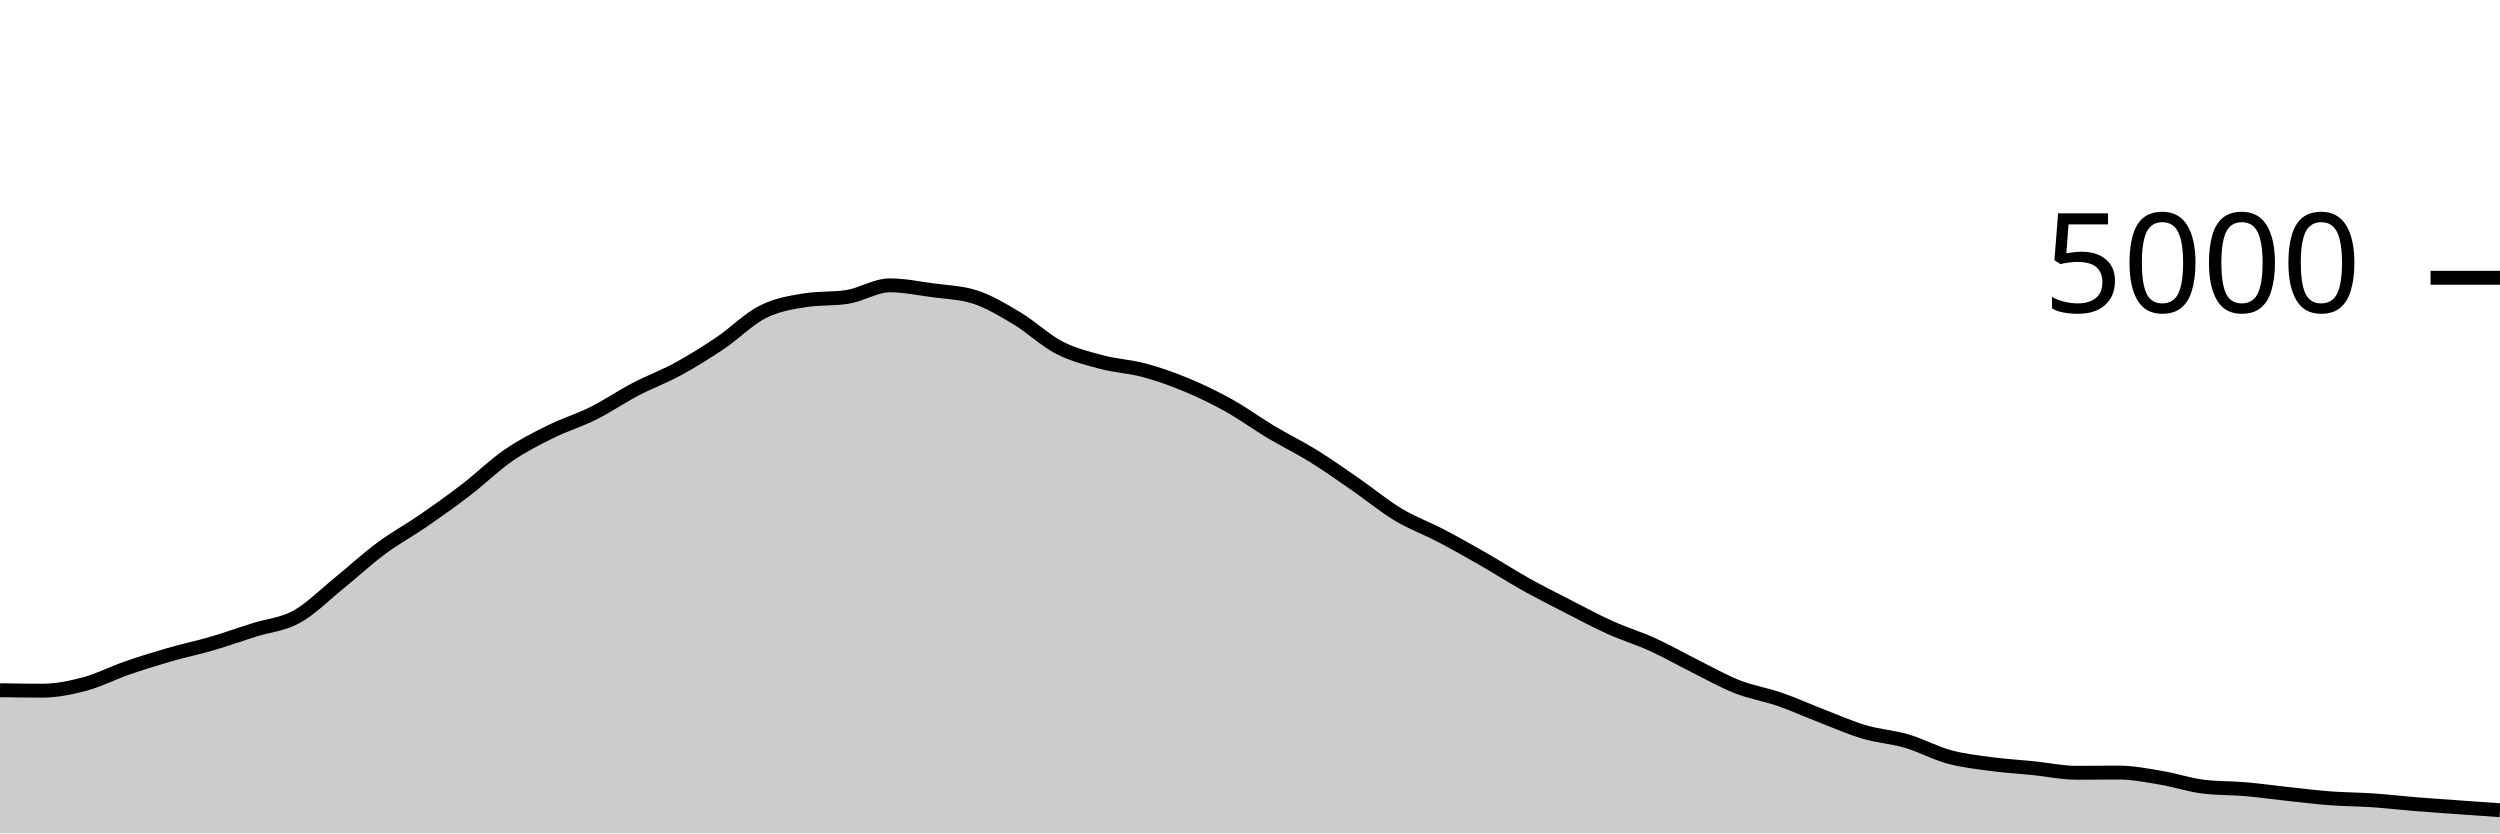
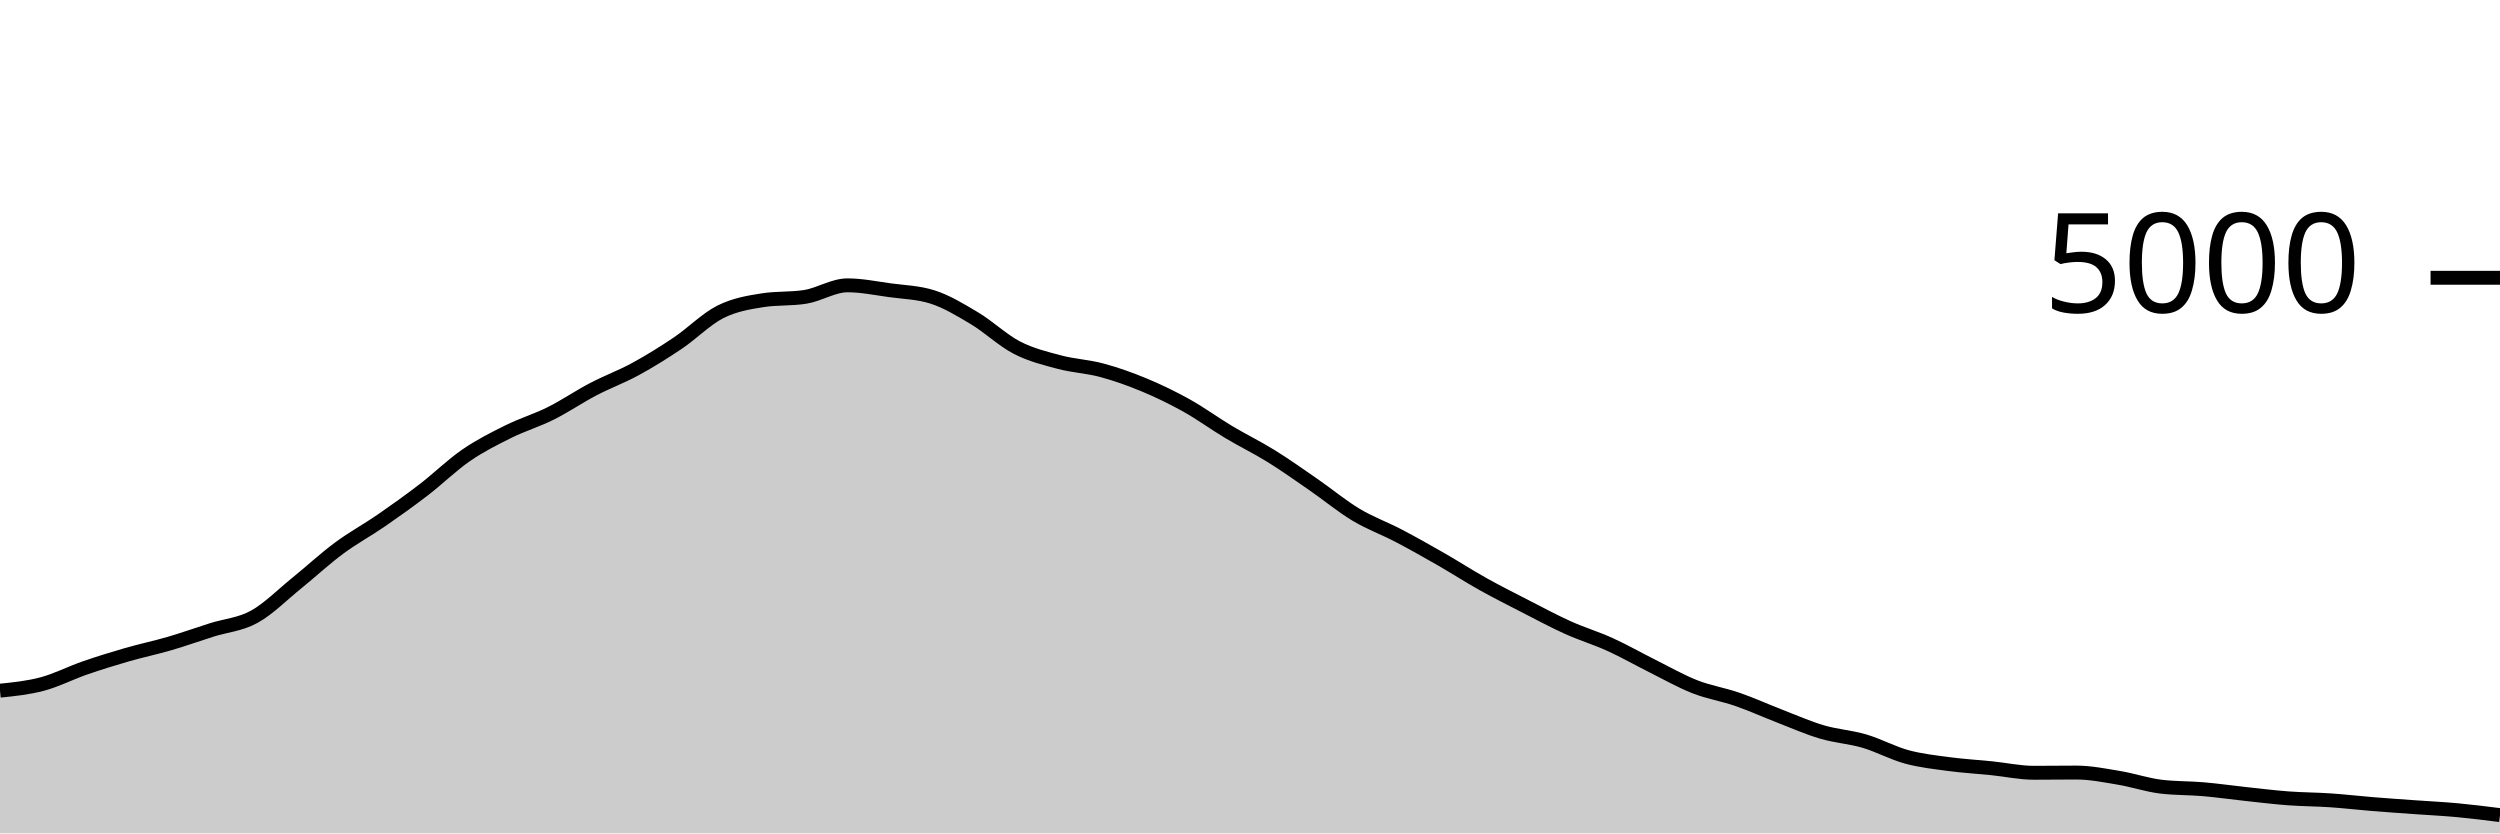
<svg xmlns="http://www.w3.org/2000/svg" viewBox="0 0 180 60">
  <g transform="translate(0,20)">
-     <path class="area" fill="rgba(0, 0, 0, 0.2)" d="M0,29.696C1.017,29.712,2.034,29.728,3.051,29.728C4.068,29.728,5.085,29.52,6.102,29.248C7.119,28.976,8.136,28.448,9.153,28.096C10.169,27.744,11.186,27.429,12.203,27.136C13.22,26.843,14.237,26.633,15.254,26.336C16.271,26.039,17.288,25.673,18.305,25.352C19.322,25.031,20.339,24.968,21.356,24.408C22.373,23.848,23.39,22.815,24.407,21.992C25.424,21.169,26.441,20.225,27.458,19.472C28.475,18.719,29.492,18.173,30.508,17.472C31.525,16.771,32.542,16.045,33.559,15.264C34.576,14.483,35.593,13.483,36.61,12.784C37.627,12.085,38.644,11.576,39.661,11.072C40.678,10.568,41.695,10.268,42.712,9.76C43.729,9.252,44.746,8.556,45.763,8.024C46.78,7.492,47.797,7.123,48.814,6.568C49.831,6.013,50.847,5.381,51.864,4.696C52.881,4.011,53.898,2.969,54.915,2.456C55.932,1.943,56.949,1.776,57.966,1.616C58.983,1.456,60,1.536,61.017,1.376C62.034,1.216,63.051,0.544,64.068,0.544C65.085,0.544,66.102,0.757,67.119,0.896C68.136,1.035,69.153,1.056,70.169,1.376C71.186,1.696,72.203,2.311,73.22,2.92C74.237,3.529,75.254,4.507,76.271,5.032C77.288,5.557,78.305,5.801,79.322,6.072C80.339,6.343,81.356,6.383,82.373,6.656C83.39,6.929,84.407,7.289,85.424,7.712C86.441,8.135,87.458,8.625,88.475,9.192C89.492,9.759,90.508,10.504,91.525,11.112C92.542,11.72,93.559,12.209,94.576,12.84C95.593,13.471,96.61,14.193,97.627,14.896C98.644,15.599,99.661,16.445,100.678,17.056C101.695,17.667,102.712,18.028,103.729,18.56C104.746,19.092,105.763,19.665,106.78,20.248C107.797,20.831,108.814,21.488,109.831,22.056C110.847,22.624,111.864,23.135,112.881,23.656C113.898,24.177,114.915,24.725,115.932,25.184C116.949,25.643,117.966,25.945,118.983,26.408C120,26.871,121.017,27.453,122.034,27.96C123.051,28.467,124.068,29.049,125.085,29.448C126.102,29.847,127.119,30,128.136,30.352C129.153,30.704,130.169,31.168,131.186,31.56C132.203,31.952,133.22,32.404,134.237,32.704C135.254,33.004,136.271,33.061,137.288,33.36C138.305,33.659,139.322,34.22,140.339,34.496C141.356,34.772,142.373,34.88,143.39,35.016C144.407,35.152,145.424,35.208,146.441,35.312C147.458,35.416,148.475,35.64,149.492,35.64C150.508,35.64,151.525,35.624,152.542,35.624C153.559,35.624,154.576,35.831,155.593,36C156.61,36.169,157.627,36.517,158.644,36.64C159.661,36.763,160.678,36.736,161.695,36.824C162.712,36.912,163.729,37.059,164.746,37.168C165.763,37.277,166.78,37.404,167.797,37.48C168.814,37.556,169.831,37.555,170.847,37.624C171.864,37.693,172.881,37.813,173.898,37.896C174.915,37.979,175.932,38.047,176.949,38.12C177.966,38.193,178.983,38.265,180,38.336L180,40C178.983,40,177.966,40,176.949,40C175.932,40,174.915,40,173.898,40C172.881,40,171.864,40,170.847,40C169.831,40,168.814,40,167.797,40C166.78,40,165.763,40,164.746,40C163.729,40,162.712,40,161.695,40C160.678,40,159.661,40,158.644,40C157.627,40,156.61,40,155.593,40C154.576,40,153.559,40,152.542,40C151.525,40,150.508,40,149.492,40C148.475,40,147.458,40,146.441,40C145.424,40,144.407,40,143.39,40C142.373,40,141.356,40,140.339,40C139.322,40,138.305,40,137.288,40C136.271,40,135.254,40,134.237,40C133.22,40,132.203,40,131.186,40C130.169,40,129.153,40,128.136,40C127.119,40,126.102,40,125.085,40C124.068,40,123.051,40,122.034,40C121.017,40,120,40,118.983,40C117.966,40,116.949,40,115.932,40C114.915,40,113.898,40,112.881,40C111.864,40,110.847,40,109.831,40C108.814,40,107.797,40,106.78,40C105.763,40,104.746,40,103.729,40C102.712,40,101.695,40,100.678,40C99.661,40,98.644,40,97.627,40C96.61,40,95.593,40,94.576,40C93.559,40,92.542,40,91.525,40C90.508,40,89.492,40,88.475,40C87.458,40,86.441,40,85.424,40C84.407,40,83.39,40,82.373,40C81.356,40,80.339,40,79.322,40C78.305,40,77.288,40,76.271,40C75.254,40,74.237,40,73.22,40C72.203,40,71.186,40,70.169,40C69.153,40,68.136,40,67.119,40C66.102,40,65.085,40,64.068,40C63.051,40,62.034,40,61.017,40C60,40,58.983,40,57.966,40C56.949,40,55.932,40,54.915,40C53.898,40,52.881,40,51.864,40C50.847,40,49.831,40,48.814,40C47.797,40,46.78,40,45.763,40C44.746,40,43.729,40,42.712,40C41.695,40,40.678,40,39.661,40C38.644,40,37.627,40,36.61,40C35.593,40,34.576,40,33.559,40C32.542,40,31.525,40,30.508,40C29.492,40,28.475,40,27.458,40C26.441,40,25.424,40,24.407,40C23.39,40,22.373,40,21.356,40C20.339,40,19.322,40,18.305,40C17.288,40,16.271,40,15.254,40C14.237,40,13.22,40,12.203,40C11.186,40,10.169,40,9.153,40C8.136,40,7.119,40,6.102,40C5.085,40,4.068,40,3.051,40C2.034,40,1.017,40,0,40Z" />
-     <path class="line" stroke="black" fill="none" d="M0,29.696C1.017,29.712,2.034,29.728,3.051,29.728C4.068,29.728,5.085,29.52,6.102,29.248C7.119,28.976,8.136,28.448,9.153,28.096C10.169,27.744,11.186,27.429,12.203,27.136C13.22,26.843,14.237,26.633,15.254,26.336C16.271,26.039,17.288,25.673,18.305,25.352C19.322,25.031,20.339,24.968,21.356,24.408C22.373,23.848,23.39,22.815,24.407,21.992C25.424,21.169,26.441,20.225,27.458,19.472C28.475,18.719,29.492,18.173,30.508,17.472C31.525,16.771,32.542,16.045,33.559,15.264C34.576,14.483,35.593,13.483,36.61,12.784C37.627,12.085,38.644,11.576,39.661,11.072C40.678,10.568,41.695,10.268,42.712,9.76C43.729,9.252,44.746,8.556,45.763,8.024C46.78,7.492,47.797,7.123,48.814,6.568C49.831,6.013,50.847,5.381,51.864,4.696C52.881,4.011,53.898,2.969,54.915,2.456C55.932,1.943,56.949,1.776,57.966,1.616C58.983,1.456,60,1.536,61.017,1.376C62.034,1.216,63.051,0.544,64.068,0.544C65.085,0.544,66.102,0.757,67.119,0.896C68.136,1.035,69.153,1.056,70.169,1.376C71.186,1.696,72.203,2.311,73.22,2.92C74.237,3.529,75.254,4.507,76.271,5.032C77.288,5.557,78.305,5.801,79.322,6.072C80.339,6.343,81.356,6.383,82.373,6.656C83.39,6.929,84.407,7.289,85.424,7.712C86.441,8.135,87.458,8.625,88.475,9.192C89.492,9.759,90.508,10.504,91.525,11.112C92.542,11.72,93.559,12.209,94.576,12.84C95.593,13.471,96.61,14.193,97.627,14.896C98.644,15.599,99.661,16.445,100.678,17.056C101.695,17.667,102.712,18.028,103.729,18.56C104.746,19.092,105.763,19.665,106.78,20.248C107.797,20.831,108.814,21.488,109.831,22.056C110.847,22.624,111.864,23.135,112.881,23.656C113.898,24.177,114.915,24.725,115.932,25.184C116.949,25.643,117.966,25.945,118.983,26.408C120,26.871,121.017,27.453,122.034,27.96C123.051,28.467,124.068,29.049,125.085,29.448C126.102,29.847,127.119,30,128.136,30.352C129.153,30.704,130.169,31.168,131.186,31.56C132.203,31.952,133.22,32.404,134.237,32.704C135.254,33.004,136.271,33.061,137.288,33.36C138.305,33.659,139.322,34.22,140.339,34.496C141.356,34.772,142.373,34.88,143.39,35.016C144.407,35.152,145.424,35.208,146.441,35.312C147.458,35.416,148.475,35.64,149.492,35.64C150.508,35.64,151.525,35.624,152.542,35.624C153.559,35.624,154.576,35.831,155.593,36C156.61,36.169,157.627,36.517,158.644,36.64C159.661,36.763,160.678,36.736,161.695,36.824C162.712,36.912,163.729,37.059,164.746,37.168C165.763,37.277,166.78,37.404,167.797,37.48C168.814,37.556,169.831,37.555,170.847,37.624C171.864,37.693,172.881,37.813,173.898,37.896C174.915,37.979,175.932,38.047,176.949,38.12C177.966,38.193,178.983,38.265,180,38.336" />
+     <path class="area" fill="rgba(0, 0, 0, 0.2)" d="M0,29.728C1.017,29.624,2.034,29.52,3.051,29.248C4.068,28.976,5.085,28.448,6.102,28.096C7.119,27.744,8.136,27.429,9.153,27.136C10.169,26.843,11.186,26.633,12.203,26.336C13.22,26.039,14.237,25.673,15.254,25.352C16.271,25.031,17.288,24.968,18.305,24.408C19.322,23.848,20.339,22.815,21.356,21.992C22.373,21.169,23.39,20.225,24.407,19.472C25.424,18.719,26.441,18.173,27.458,17.472C28.475,16.771,29.492,16.045,30.508,15.264C31.525,14.483,32.542,13.483,33.559,12.784C34.576,12.085,35.593,11.576,36.61,11.072C37.627,10.568,38.644,10.268,39.661,9.76C40.678,9.252,41.695,8.556,42.712,8.024C43.729,7.492,44.746,7.123,45.763,6.568C46.78,6.013,47.797,5.381,48.814,4.696C49.831,4.011,50.847,2.969,51.864,2.456C52.881,1.943,53.898,1.776,54.915,1.616C55.932,1.456,56.949,1.536,57.966,1.376C58.983,1.216,60,0.544,61.017,0.544C62.034,0.544,63.051,0.757,64.068,0.896C65.085,1.035,66.102,1.056,67.119,1.376C68.136,1.696,69.153,2.311,70.169,2.92C71.186,3.529,72.203,4.507,73.22,5.032C74.237,5.557,75.254,5.801,76.271,6.072C77.288,6.343,78.305,6.383,79.322,6.656C80.339,6.929,81.356,7.289,82.373,7.712C83.39,8.135,84.407,8.625,85.424,9.192C86.441,9.759,87.458,10.504,88.475,11.112C89.492,11.72,90.508,12.209,91.525,12.84C92.542,13.471,93.559,14.193,94.576,14.896C95.593,15.599,96.61,16.445,97.627,17.056C98.644,17.667,99.661,18.028,100.678,18.56C101.695,19.092,102.712,19.665,103.729,20.248C104.746,20.831,105.763,21.488,106.78,22.056C107.797,22.624,108.814,23.135,109.831,23.656C110.847,24.177,111.864,24.725,112.881,25.184C113.898,25.643,114.915,25.945,115.932,26.408C116.949,26.871,117.966,27.453,118.983,27.96C120,28.467,121.017,29.049,122.034,29.448C123.051,29.847,124.068,30,125.085,30.352C126.102,30.704,127.119,31.168,128.136,31.56C129.153,31.952,130.169,32.404,131.186,32.704C132.203,33.004,133.22,33.061,134.237,33.36C135.254,33.659,136.271,34.22,137.288,34.496C138.305,34.772,139.322,34.88,140.339,35.016C141.356,35.152,142.373,35.208,143.39,35.312C144.407,35.416,145.424,35.64,146.441,35.64C147.458,35.64,148.475,35.624,149.492,35.624C150.508,35.624,151.525,35.831,152.542,36C153.559,36.169,154.576,36.517,155.593,36.64C156.61,36.763,157.627,36.736,158.644,36.824C159.661,36.912,160.678,37.059,161.695,37.168C162.712,37.277,163.729,37.404,164.746,37.48C165.763,37.556,166.78,37.555,167.797,37.624C168.814,37.693,169.831,37.813,170.847,37.896C171.864,37.979,172.881,38.047,173.898,38.12C174.915,38.193,175.932,38.241,176.949,38.336C177.966,38.431,178.983,38.559,180,38.688L180,40C178.983,40,177.966,40,176.949,40C175.932,40,174.915,40,173.898,40C172.881,40,171.864,40,170.847,40C169.831,40,168.814,40,167.797,40C166.78,40,165.763,40,164.746,40C163.729,40,162.712,40,161.695,40C160.678,40,159.661,40,158.644,40C157.627,40,156.61,40,155.593,40C154.576,40,153.559,40,152.542,40C151.525,40,150.508,40,149.492,40C148.475,40,147.458,40,146.441,40C145.424,40,144.407,40,143.39,40C142.373,40,141.356,40,140.339,40C139.322,40,138.305,40,137.288,40C136.271,40,135.254,40,134.237,40C133.22,40,132.203,40,131.186,40C130.169,40,129.153,40,128.136,40C127.119,40,126.102,40,125.085,40C124.068,40,123.051,40,122.034,40C121.017,40,120,40,118.983,40C117.966,40,116.949,40,115.932,40C114.915,40,113.898,40,112.881,40C111.864,40,110.847,40,109.831,40C108.814,40,107.797,40,106.78,40C105.763,40,104.746,40,103.729,40C102.712,40,101.695,40,100.678,40C99.661,40,98.644,40,97.627,40C96.61,40,95.593,40,94.576,40C93.559,40,92.542,40,91.525,40C90.508,40,89.492,40,88.475,40C87.458,40,86.441,40,85.424,40C84.407,40,83.39,40,82.373,40C81.356,40,80.339,40,79.322,40C78.305,40,77.288,40,76.271,40C75.254,40,74.237,40,73.22,40C72.203,40,71.186,40,70.169,40C69.153,40,68.136,40,67.119,40C66.102,40,65.085,40,64.068,40C63.051,40,62.034,40,61.017,40C60,40,58.983,40,57.966,40C56.949,40,55.932,40,54.915,40C53.898,40,52.881,40,51.864,40C50.847,40,49.831,40,48.814,40C47.797,40,46.78,40,45.763,40C44.746,40,43.729,40,42.712,40C41.695,40,40.678,40,39.661,40C38.644,40,37.627,40,36.61,40C35.593,40,34.576,40,33.559,40C32.542,40,31.525,40,30.508,40C29.492,40,28.475,40,27.458,40C26.441,40,25.424,40,24.407,40C23.39,40,22.373,40,21.356,40C20.339,40,19.322,40,18.305,40C17.288,40,16.271,40,15.254,40C14.237,40,13.22,40,12.203,40C11.186,40,10.169,40,9.153,40C8.136,40,7.119,40,6.102,40C5.085,40,4.068,40,3.051,40C2.034,40,1.017,40,0,40Z" />
+     <path class="line" stroke="black" fill="none" d="M0,29.728C1.017,29.624,2.034,29.52,3.051,29.248C4.068,28.976,5.085,28.448,6.102,28.096C7.119,27.744,8.136,27.429,9.153,27.136C10.169,26.843,11.186,26.633,12.203,26.336C13.22,26.039,14.237,25.673,15.254,25.352C16.271,25.031,17.288,24.968,18.305,24.408C19.322,23.848,20.339,22.815,21.356,21.992C22.373,21.169,23.39,20.225,24.407,19.472C25.424,18.719,26.441,18.173,27.458,17.472C28.475,16.771,29.492,16.045,30.508,15.264C31.525,14.483,32.542,13.483,33.559,12.784C34.576,12.085,35.593,11.576,36.61,11.072C37.627,10.568,38.644,10.268,39.661,9.76C40.678,9.252,41.695,8.556,42.712,8.024C43.729,7.492,44.746,7.123,45.763,6.568C46.78,6.013,47.797,5.381,48.814,4.696C49.831,4.011,50.847,2.969,51.864,2.456C52.881,1.943,53.898,1.776,54.915,1.616C55.932,1.456,56.949,1.536,57.966,1.376C58.983,1.216,60,0.544,61.017,0.544C62.034,0.544,63.051,0.757,64.068,0.896C65.085,1.035,66.102,1.056,67.119,1.376C68.136,1.696,69.153,2.311,70.169,2.92C71.186,3.529,72.203,4.507,73.22,5.032C74.237,5.557,75.254,5.801,76.271,6.072C77.288,6.343,78.305,6.383,79.322,6.656C80.339,6.929,81.356,7.289,82.373,7.712C83.39,8.135,84.407,8.625,85.424,9.192C86.441,9.759,87.458,10.504,88.475,11.112C89.492,11.72,90.508,12.209,91.525,12.84C92.542,13.471,93.559,14.193,94.576,14.896C95.593,15.599,96.61,16.445,97.627,17.056C98.644,17.667,99.661,18.028,100.678,18.56C101.695,19.092,102.712,19.665,103.729,20.248C104.746,20.831,105.763,21.488,106.78,22.056C107.797,22.624,108.814,23.135,109.831,23.656C110.847,24.177,111.864,24.725,112.881,25.184C113.898,25.643,114.915,25.945,115.932,26.408C116.949,26.871,117.966,27.453,118.983,27.96C120,28.467,121.017,29.049,122.034,29.448C123.051,29.847,124.068,30,125.085,30.352C126.102,30.704,127.119,31.168,128.136,31.56C129.153,31.952,130.169,32.404,131.186,32.704C132.203,33.004,133.22,33.061,134.237,33.36C135.254,33.659,136.271,34.22,137.288,34.496C138.305,34.772,139.322,34.88,140.339,35.016C141.356,35.152,142.373,35.208,143.39,35.312C144.407,35.416,145.424,35.64,146.441,35.64C147.458,35.64,148.475,35.624,149.492,35.624C150.508,35.624,151.525,35.831,152.542,36C153.559,36.169,154.576,36.517,155.593,36.64C156.61,36.763,157.627,36.736,158.644,36.824C159.661,36.912,160.678,37.059,161.695,37.168C162.712,37.277,163.729,37.404,164.746,37.48C165.763,37.556,166.78,37.555,167.797,37.624C168.814,37.693,169.831,37.813,170.847,37.896C171.864,37.979,172.881,38.047,173.898,38.12C174.915,38.193,175.932,38.241,176.949,38.336C177.966,38.431,178.983,38.559,180,38.688" />
    <path class="axis-ceiling" stroke-width="1" stroke="black" fill="none" d="M175,0L180,0" />
    <text class="axis-ceiling-label" font-family="sans-serif" text-anchor="end" font-size="10px" x="170" y="2.5">5000</text>
  </g>
</svg>
